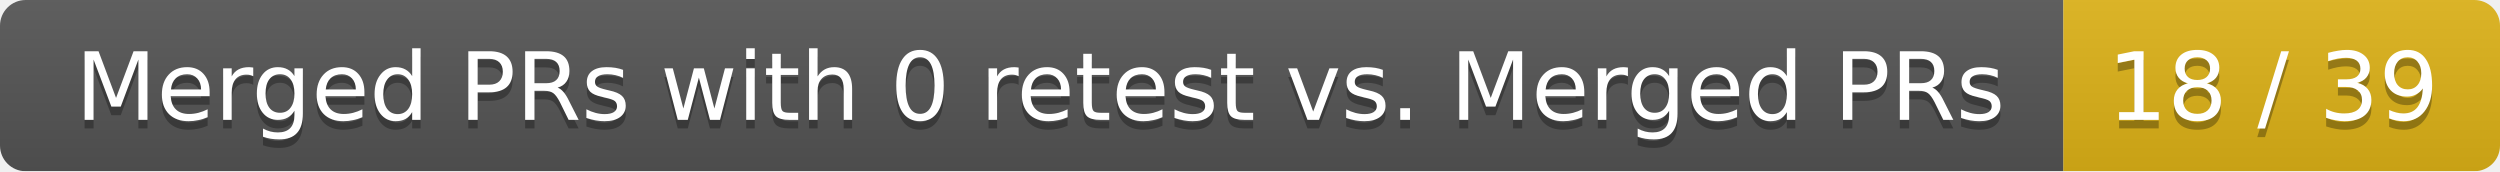
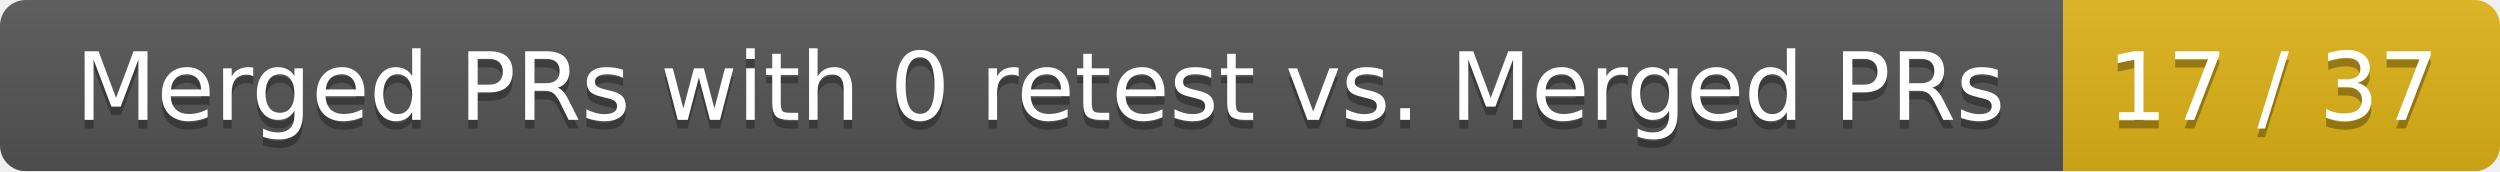
<svg xmlns="http://www.w3.org/2000/svg" width="292" height="20">
  <linearGradient id="smooth" x2="0" y2="100%">
    <stop offset="0" stop-color="#bbb" stop-opacity=".1" />
    <stop offset="1" stop-opacity=".1" />
  </linearGradient>
  <mask id="round">
    <rect width="292" height="20" rx="3" fill="#fff" />
  </mask>
  <g mask="url(#round)">
    <rect width="241" height="20" fill="#555" />
    <rect x="241" width="51" height="20" fill="#dfb317" />
    <rect width="292" height="20" fill="url(#smooth)" />
  </g>
  <g fill="#fff" text-anchor="middle" font-family="DejaVu Sans,Verdana,Geneva,sans-serif" font-size="11">
    <text x="121.5" y="15" fill="#010101" fill-opacity=".3">Merged PRs with 0 retest vs. Merged PRs</text>
    <text x="121.5" y="14">Merged PRs with 0 retest vs. Merged PRs</text>
-     <text x="265.5" y="15" fill="#010101" fill-opacity=".3">18 / 39</text>
-     <text x="265.5" y="14">18 / 39</text>
+     <text x="265.5" y="15" fill="#010101" fill-opacity=".3">17 / 37</text>
+     <text x="265.5" y="14">17 / 37</text>
  </g>
</svg>
